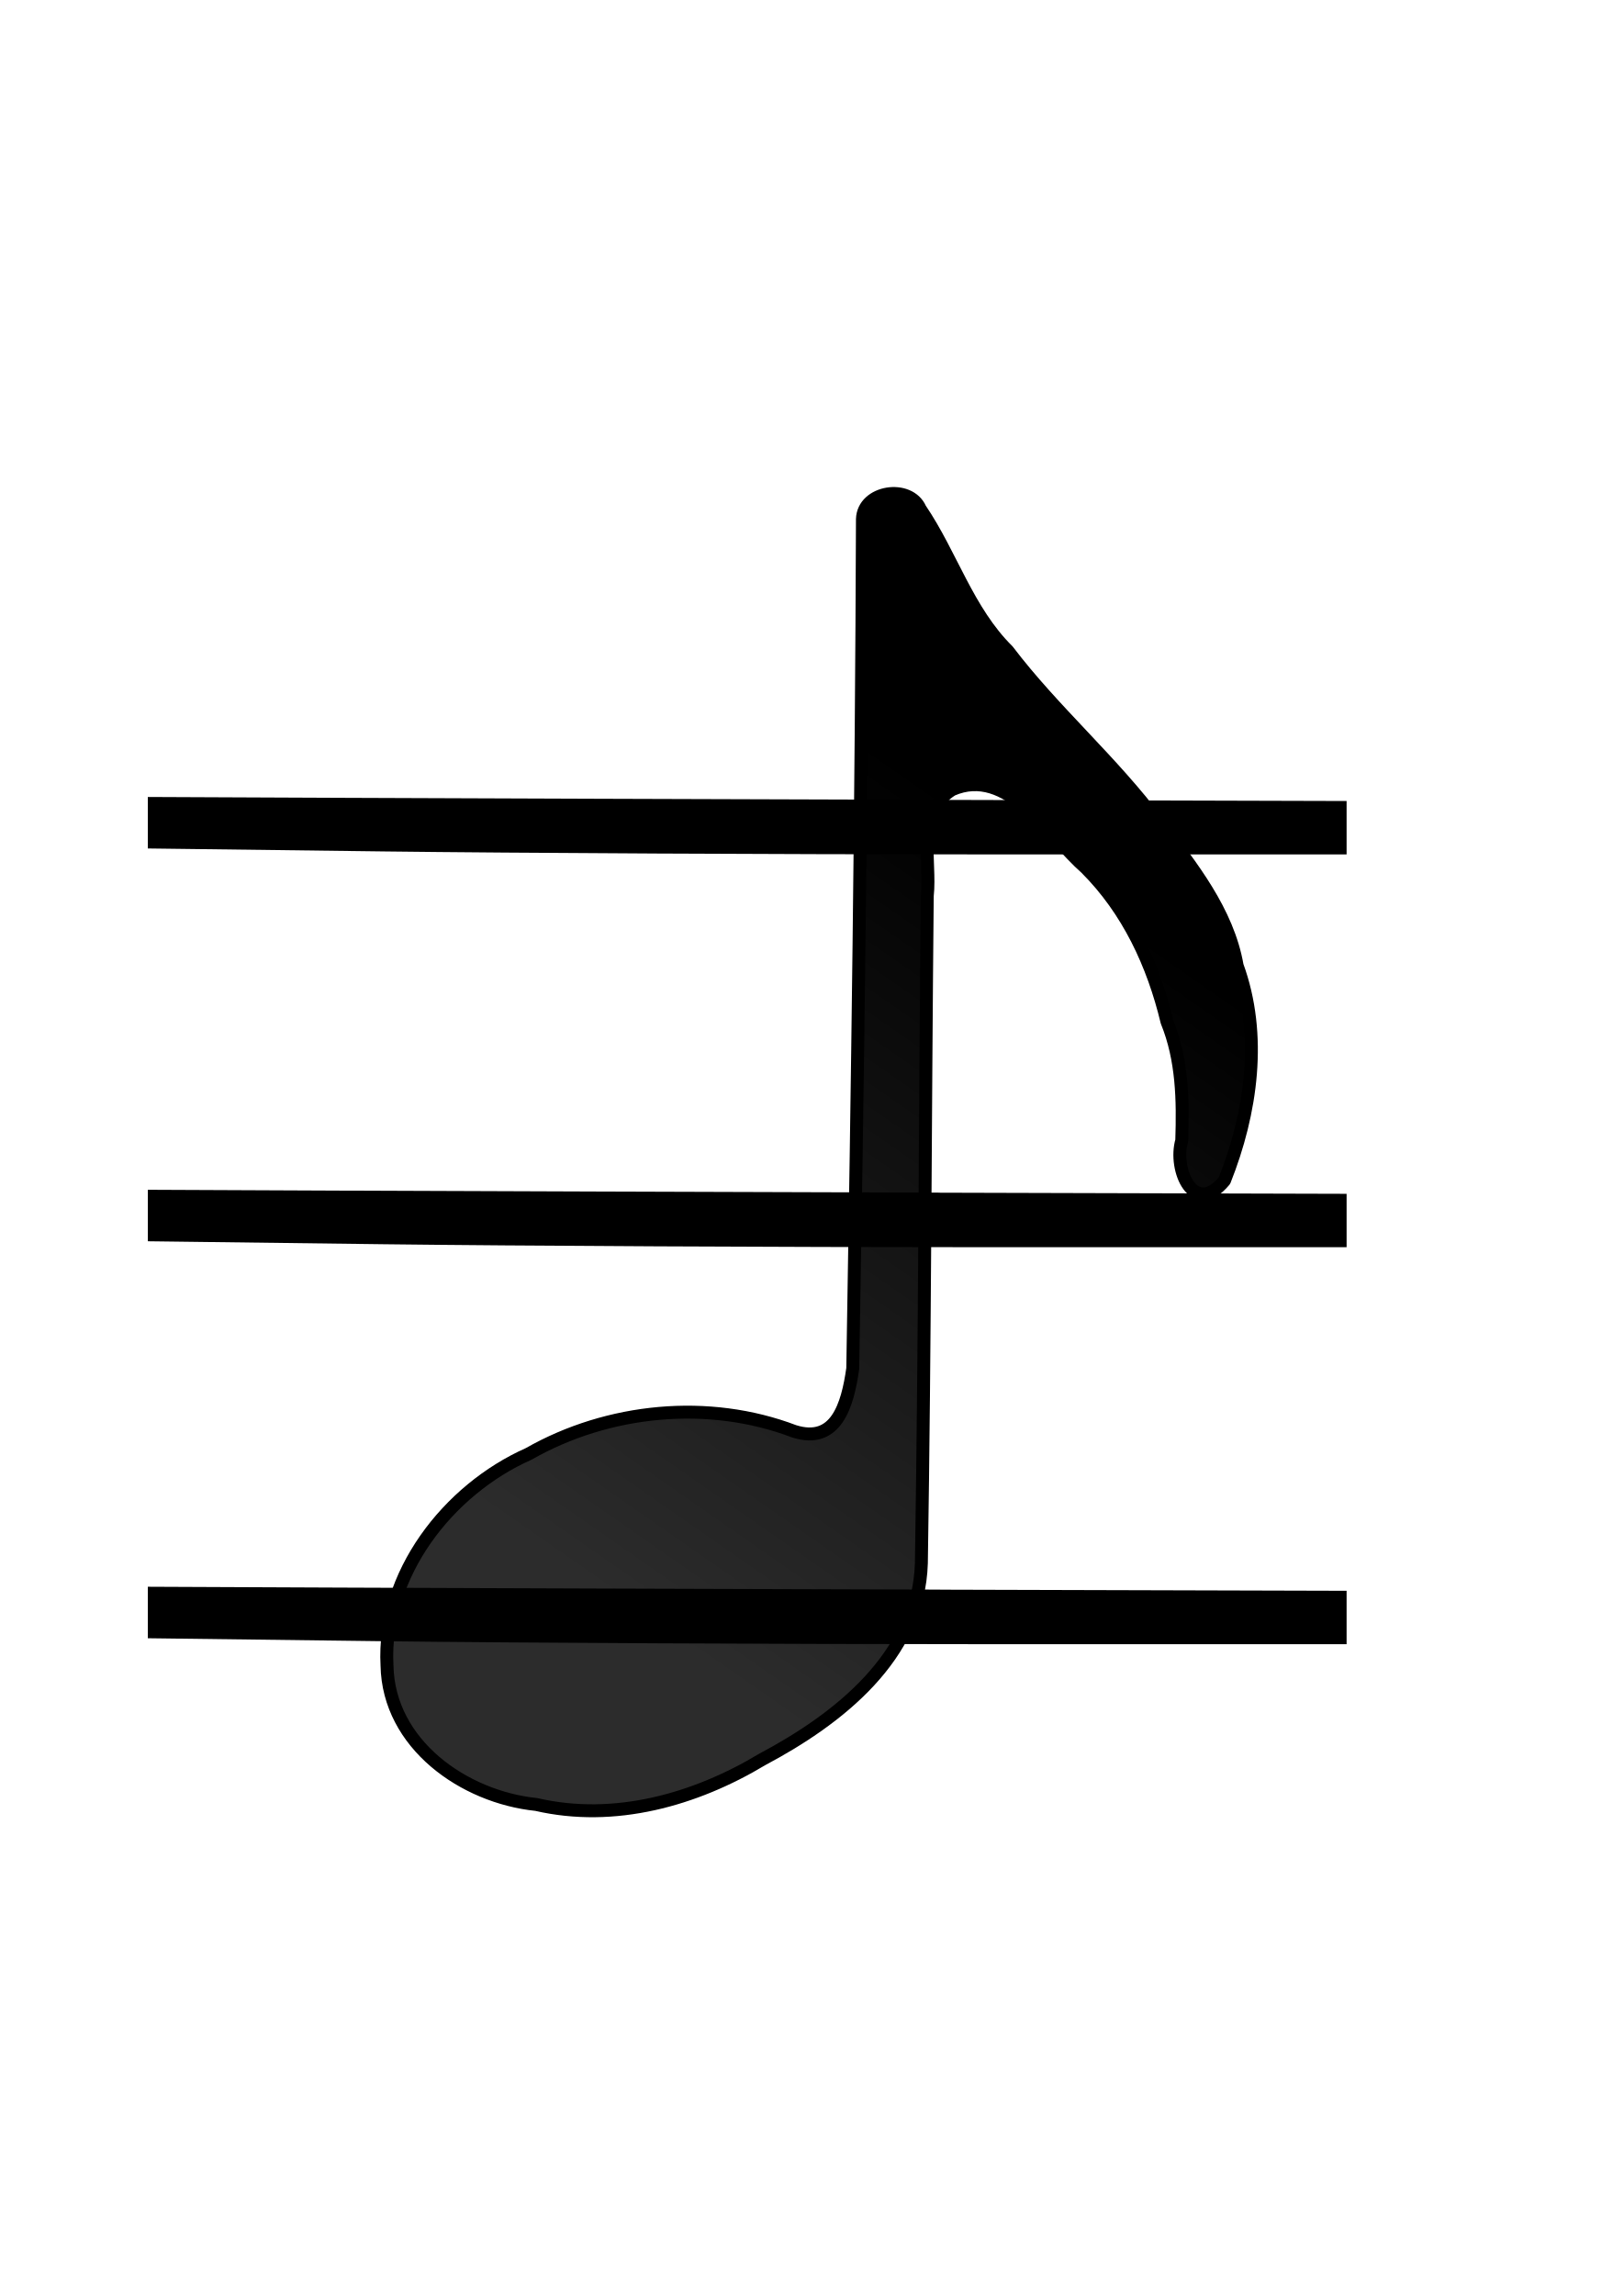
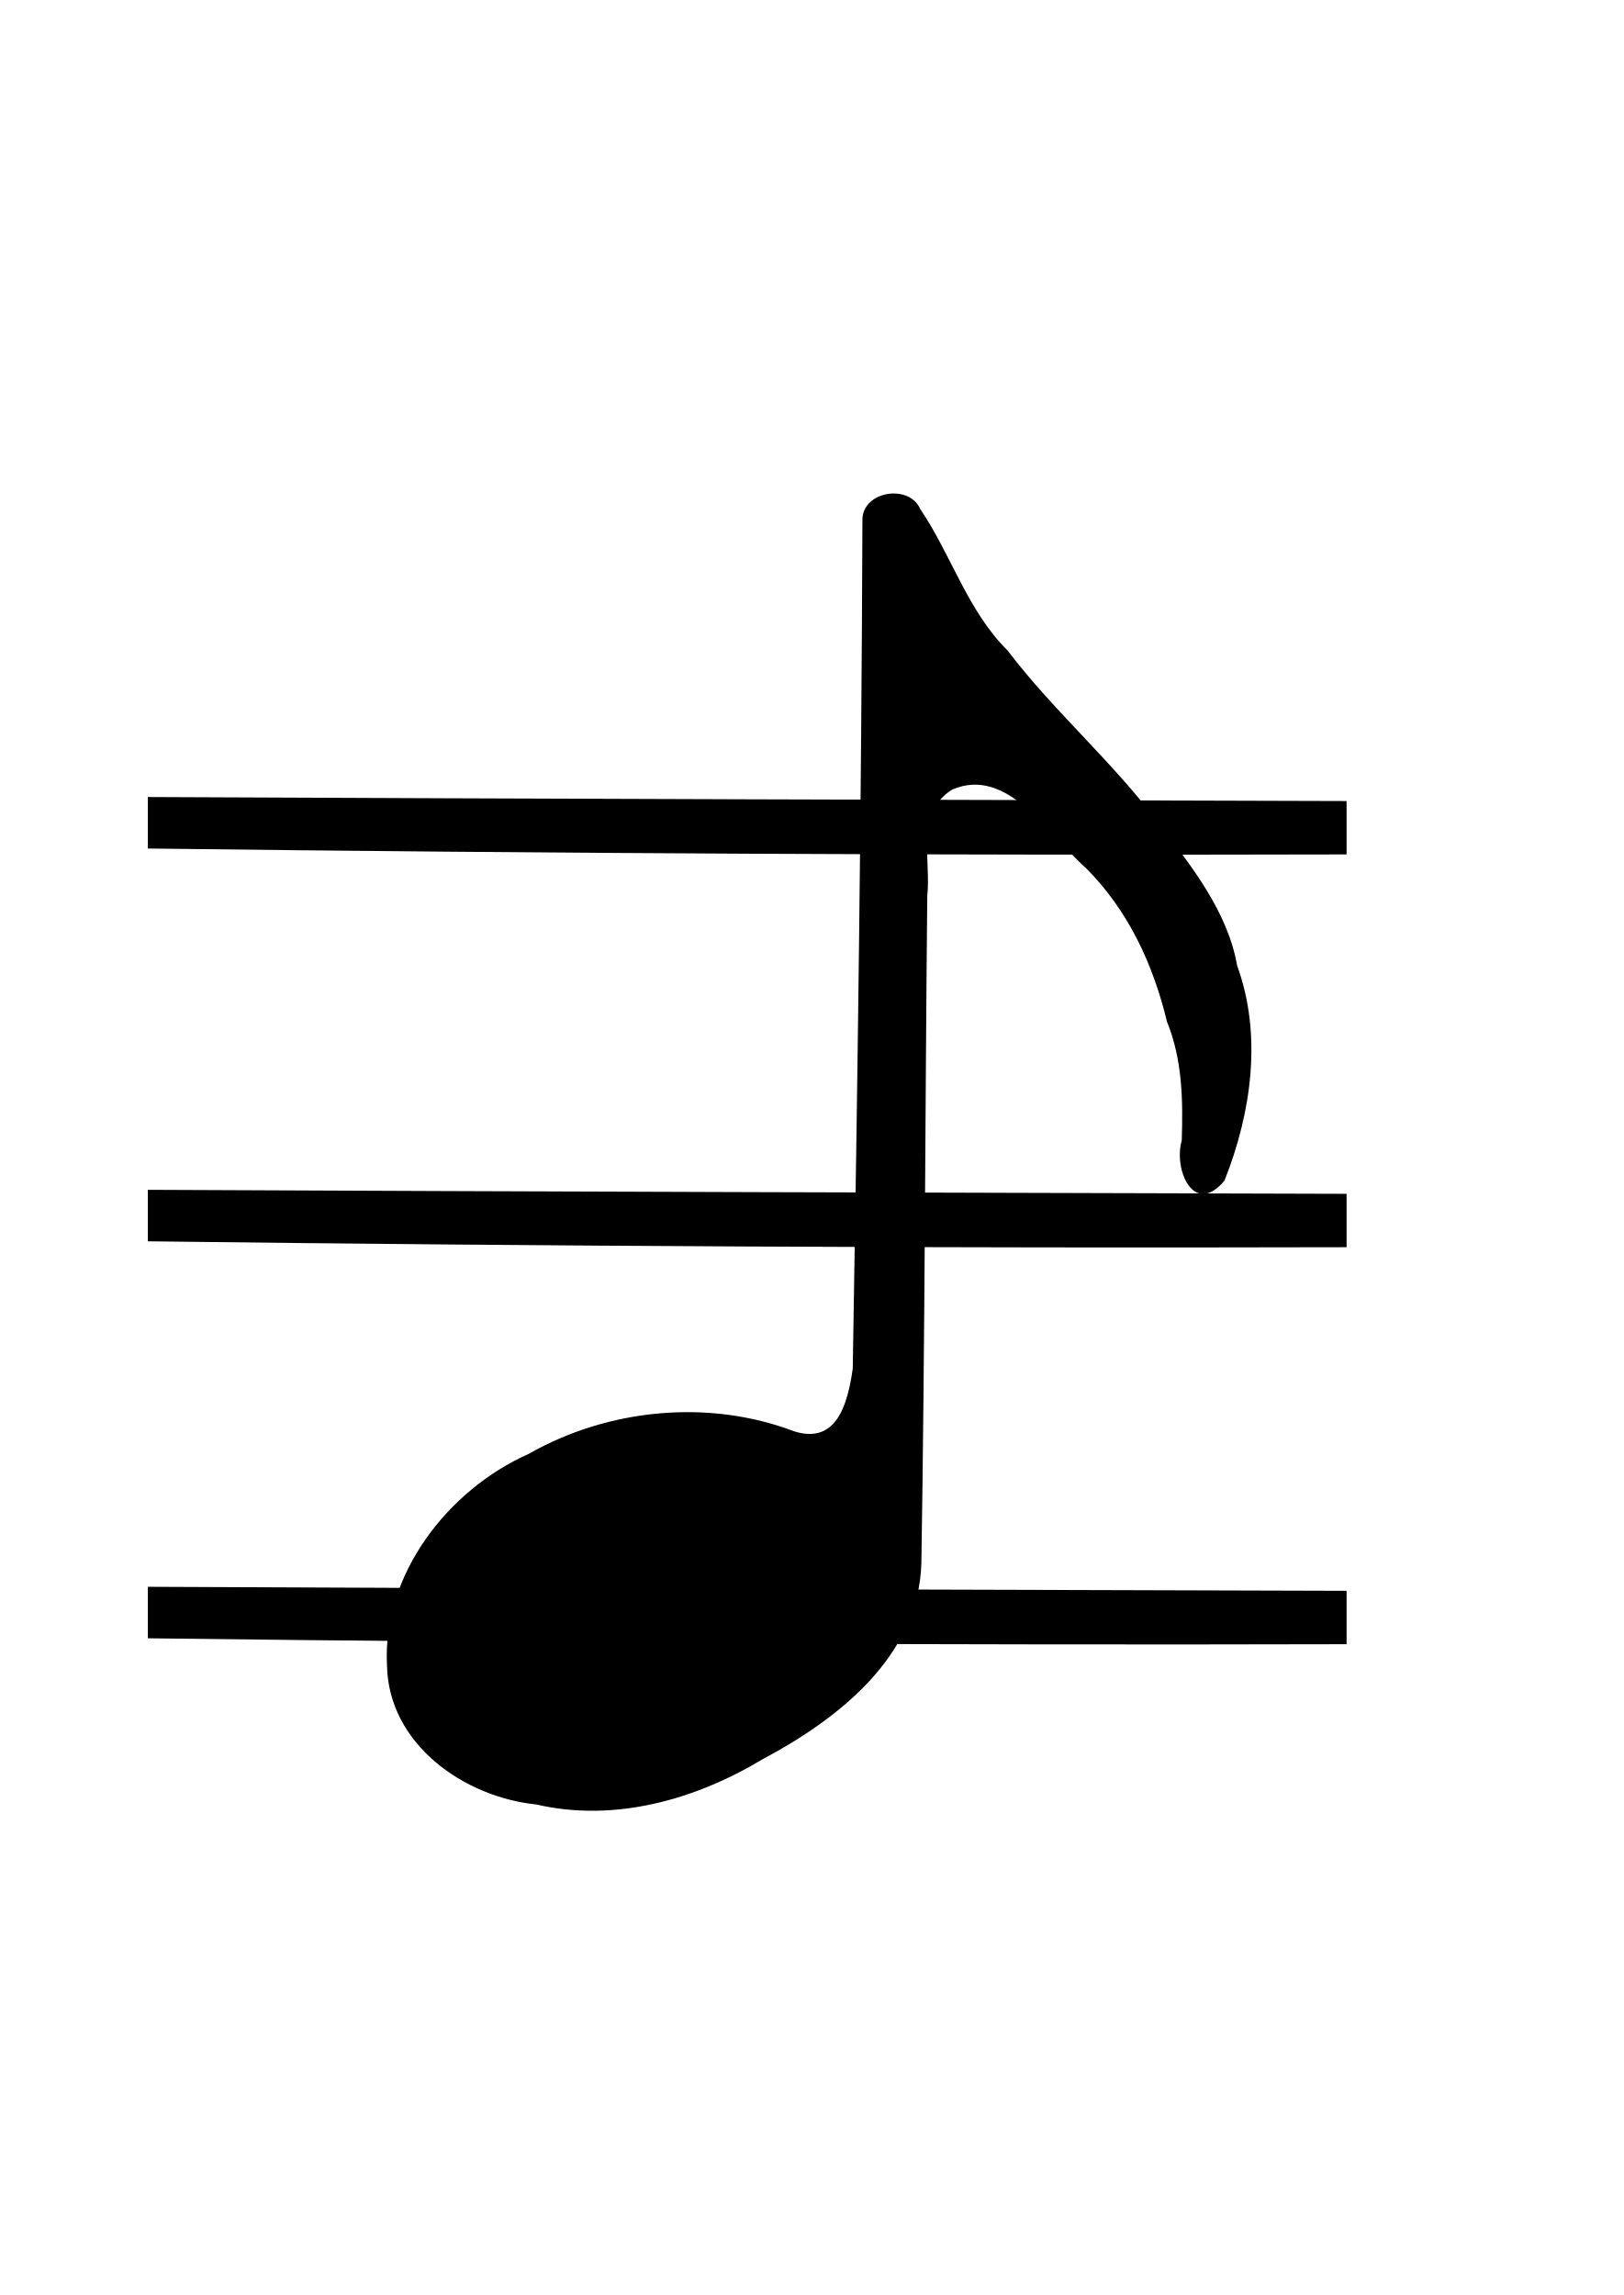
<svg xmlns="http://www.w3.org/2000/svg" id="svg2" viewBox="0 0 744 1052" version="1.1">
  <defs id="defs9">
    <linearGradient id="linearGradient3019" y2="333.89" gradientUnits="userSpaceOnUse" x2="490.53" gradientTransform="matrix(2.0779,0,0,2.0779,-518.08,-481.7868)" y1="489.14" x1="382.34">
      <stop id="stop3015" style="stop-color:#000000;stop-opacity:.826" offset="0" />
      <stop id="stop3017" style="stop-color:#000000" offset="1" />
    </linearGradient>
    <linearGradient x1="382.34" y1="489.14" gradientTransform="matrix(2.0779,0,0,2.0779,-518.08,-281.8)" x2="490.53" gradientUnits="userSpaceOnUse" y2="333.89" id="linearGradient3019-3">
      <stop offset="0" style="stop-color:#000000;stop-opacity:.826" id="stop3015-6" />
      <stop offset="1" style="stop-color:#000000" id="stop3017-7" />
    </linearGradient>
  </defs>
-   <g transform="matrix(26.46309,0,0,25.71274,-8651.932,-12409.258)" id="layer1-5">
-     <g style="fill:#000000" transform="matrix(-1,0,0,-1,1577.821,844.4127)" id="g3336">
-       <path style="fill:#000000;fill-opacity:1;stroke:#000000;stroke-width:0;stroke-linecap:round;stroke-linejoin:miter;stroke-miterlimit:4;stroke-dasharray:none;stroke-opacity:1" d="m 1234.594,333.462 -7.041,-0.02 0,-0.476 0,-0.476 6.292,0 c 3.461,0 8.132,0.024 10.382,0.053 l 4.09,0.053 0,0.459 0,0.459 -3.341,-0.015 c -1.838,-0.008 -6.509,-0.025 -10.382,-0.036 l 0,0 z" id="path3287-6" />
-     </g>
-   </g>
-   <g transform="matrix(26.46309,0,0,25.70876,-8651.932,-12776.139)" id="layer1">
-     <g style="fill:#000000" transform="matrix(-1,0,0,-1,1577.821,844.4127)" id="g3336-7">
-       <path style="fill:#000000;fill-opacity:1;stroke:#000000;stroke-width:0;stroke-linecap:round;stroke-linejoin:miter;stroke-miterlimit:4;stroke-dasharray:none;stroke-opacity:1" d="m 1234.594,333.194 -7.041,-0.02 0,-0.476 0,-0.476 6.292,0 c 3.461,0 8.132,0.024 10.382,0.053 l 4.09,0.053 0,0.459 0,0.459 -3.341,-0.015 c -1.838,-0.008 -6.509,-0.025 -10.382,-0.036 l 0,0 z" id="path3287-6-5" />
-     </g>
-   </g>
-   <g transform="matrix(26.46309,0,0,25.70936,-8651.931,-12589.499)" id="layer1-3">
-     <g style="fill:#000000" transform="matrix(-1,0,0,-1,1577.821,844.4127)" id="g3336-5">
-       <path style="fill:#000000;fill-opacity:1;stroke:#000000;stroke-width:0;stroke-linecap:round;stroke-linejoin:miter;stroke-miterlimit:4;stroke-dasharray:none;stroke-opacity:1" d="m 1234.594,333.462 -7.041,-0.02 0,-0.476 0,-0.476 6.292,0 c 3.461,0 8.132,0.024 10.382,0.053 l 4.09,0.053 0,0.459 0,0.459 -3.341,-0.015 c -1.838,-0.008 -6.509,-0.025 -10.382,-0.036 l 0,0 z" id="path3287-6-6" />
-     </g>
-   </g>
-   <g id="layer1-53" transform="translate(3.389494,1.938464)">
-     <path d="m 418.39,231.34 c 14.32,21.136 21.682,46.728 40.135,64.982 21.135,27.835 48.146,50.891 69.089,79.058 15.157,19.681 31.771,40.599 36.074,65.357 11.587,31.757 6.556,67.409 -5.806,98.498 -13.947,16.765 -23.482,-4.932 -19.589,-18.365 0.593,-18.535 0.323,-37.021 -6.786,-54.528 -6.305,-26.255 -17.834,-51.101 -37.136,-70.366 -16.772,-14.701 -35.813,-47.095 -61.382,-35.941 -16.885,10.637 -9.529,32.139 -11.346,48.712 -1.004,101.95 -1.071,203.94 -2.7,305.87 -1.246,42.809 -38.247,71.529 -72.88,89.908 -30.854,18.567 -67.795,28.966 -103.61,20.691 -33.304,-3.417 -67.756,-27.73 -68.454,-63.704 -2.22,-41.711 27.904,-80.552 64.988,-97.024 36.404,-20.749 82.429,-25.246 121.63,-10.331 19.156,6.055 24.483,-11.721 26.874,-28.819 2.212,-129.77 3.983,-259.54 4.435,-389.33 0.366,-12.973 21.496,-16.139 26.461,-4.66 z" style="fill:url(#linearGradient3019-3);fill-rule:evenodd;stroke:#000000;stroke-width:5.924;stroke-linecap:round;stroke-linejoin:round" id="path3" />
-   </g>
+   <path style="fill:#000000;fill-opacity:1;stroke:#000000;stroke-width:0;stroke-linecap:round;stroke-linejoin:miter;stroke-miterlimit:4;stroke-dasharray:none;stroke-opacity:1" d="m 617.238,729.204 c 0,8.159 0,16.319 0,24.478 -183.159,0.45 -366.321,-0.417 -549.464,-2.71 0,-7.868 0,-15.735 0,-23.603 183.154,0.856 366.31,1.327 549.464,1.836 z" id="path3287-6" />
+   <path style="fill:#000000;fill-opacity:1;stroke:#000000;stroke-width:0;stroke-linecap:round;stroke-linejoin:miter;stroke-miterlimit:4;stroke-dasharray:none;stroke-opacity:1" d="m 617.238,367.181 c 0,8.158 0,16.316 0,24.474 -183.159,0.45 -366.321,-0.416 -549.464,-2.71 0,-7.866 0,-15.733 0,-23.599 183.154,0.856 366.31,1.327 549.464,1.836 z" id="path3287-6-5" />
+   <path style="fill:#000000;fill-opacity:1;stroke:#000000;stroke-width:0;stroke-linecap:round;stroke-linejoin:miter;stroke-miterlimit:4;stroke-dasharray:none;stroke-opacity:1" d="m 617.238,547.233 c 0,8.158 0,16.316 0,24.475 -183.159,0.45 -366.321,-0.416 -549.464,-2.71 0,-7.867 0,-15.733 0,-23.6 183.154,0.856 366.31,1.329 549.464,1.836 z" id="path3287-6-6" />
+   <path id="path3" style="fill:#000000;fill-opacity:1;fill-rule:evenodd;stroke:none;stroke-width:5.924;stroke-linecap:round;stroke-linejoin:round" d="m 421.779,233.278 c 14.32,21.136 21.682,46.728 40.135,64.982 21.135,27.835 48.146,50.891 69.089,79.058 15.157,19.681 31.771,40.599 36.074,65.357 11.587,31.757 6.556,67.409 -5.806,98.498 -13.947,16.765 -23.482,-4.932 -19.589,-18.365 0.593,-18.535 0.323,-37.021 -6.786,-54.528 -6.305,-26.255 -17.834,-51.101 -37.136,-70.366 -16.772,-14.701 -35.813,-47.095 -61.382,-35.941 -16.885,10.637 -9.529,32.139 -11.346,48.712 -1.004,101.95 -1.071,203.94 -2.7,305.87 -1.246,42.809 -38.247,71.529 -72.88,89.908 -30.854,18.567 -67.795,28.966 -103.61,20.691 -33.304,-3.417 -67.756,-27.73 -68.454,-63.704 -2.22,-41.711 27.904,-80.552 64.988,-97.024 36.404,-20.749 82.429,-25.246 121.63,-10.331 19.156,6.055 24.483,-11.721 26.874,-28.819 2.212,-129.77 3.983,-259.54 4.435,-389.33 0.366,-12.973 21.496,-16.139 26.461,-4.66 z" />
</svg>
